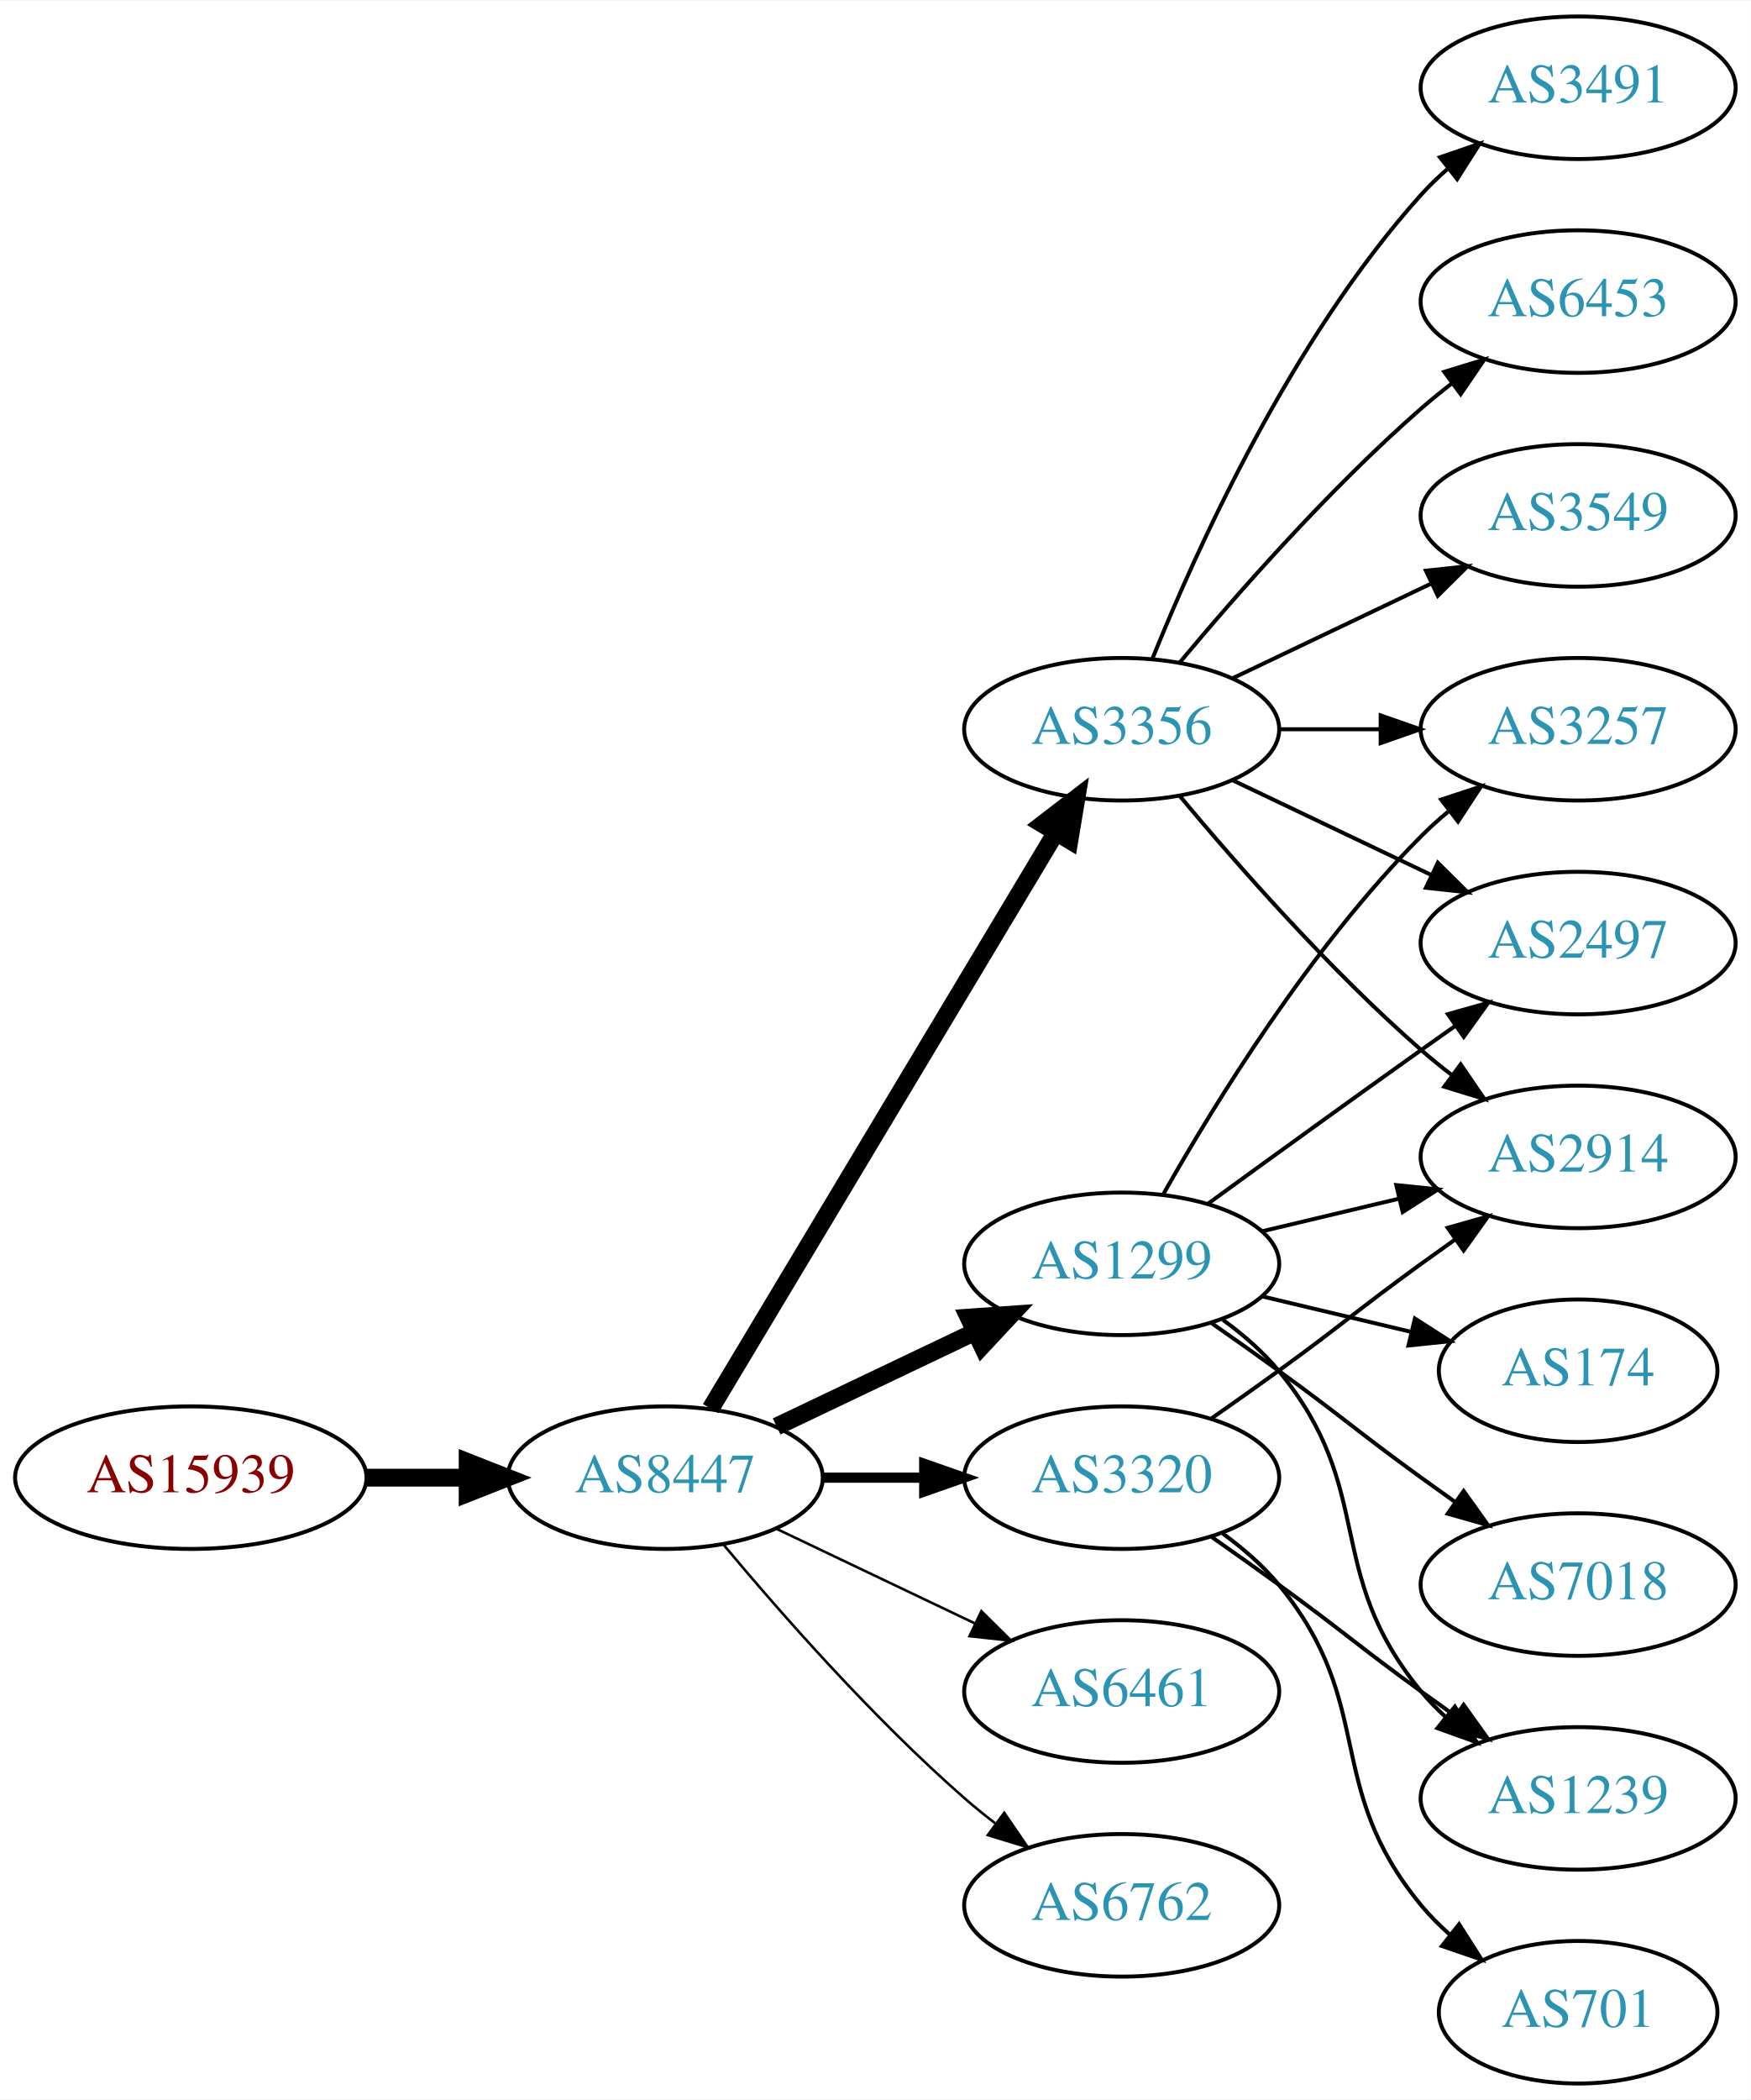
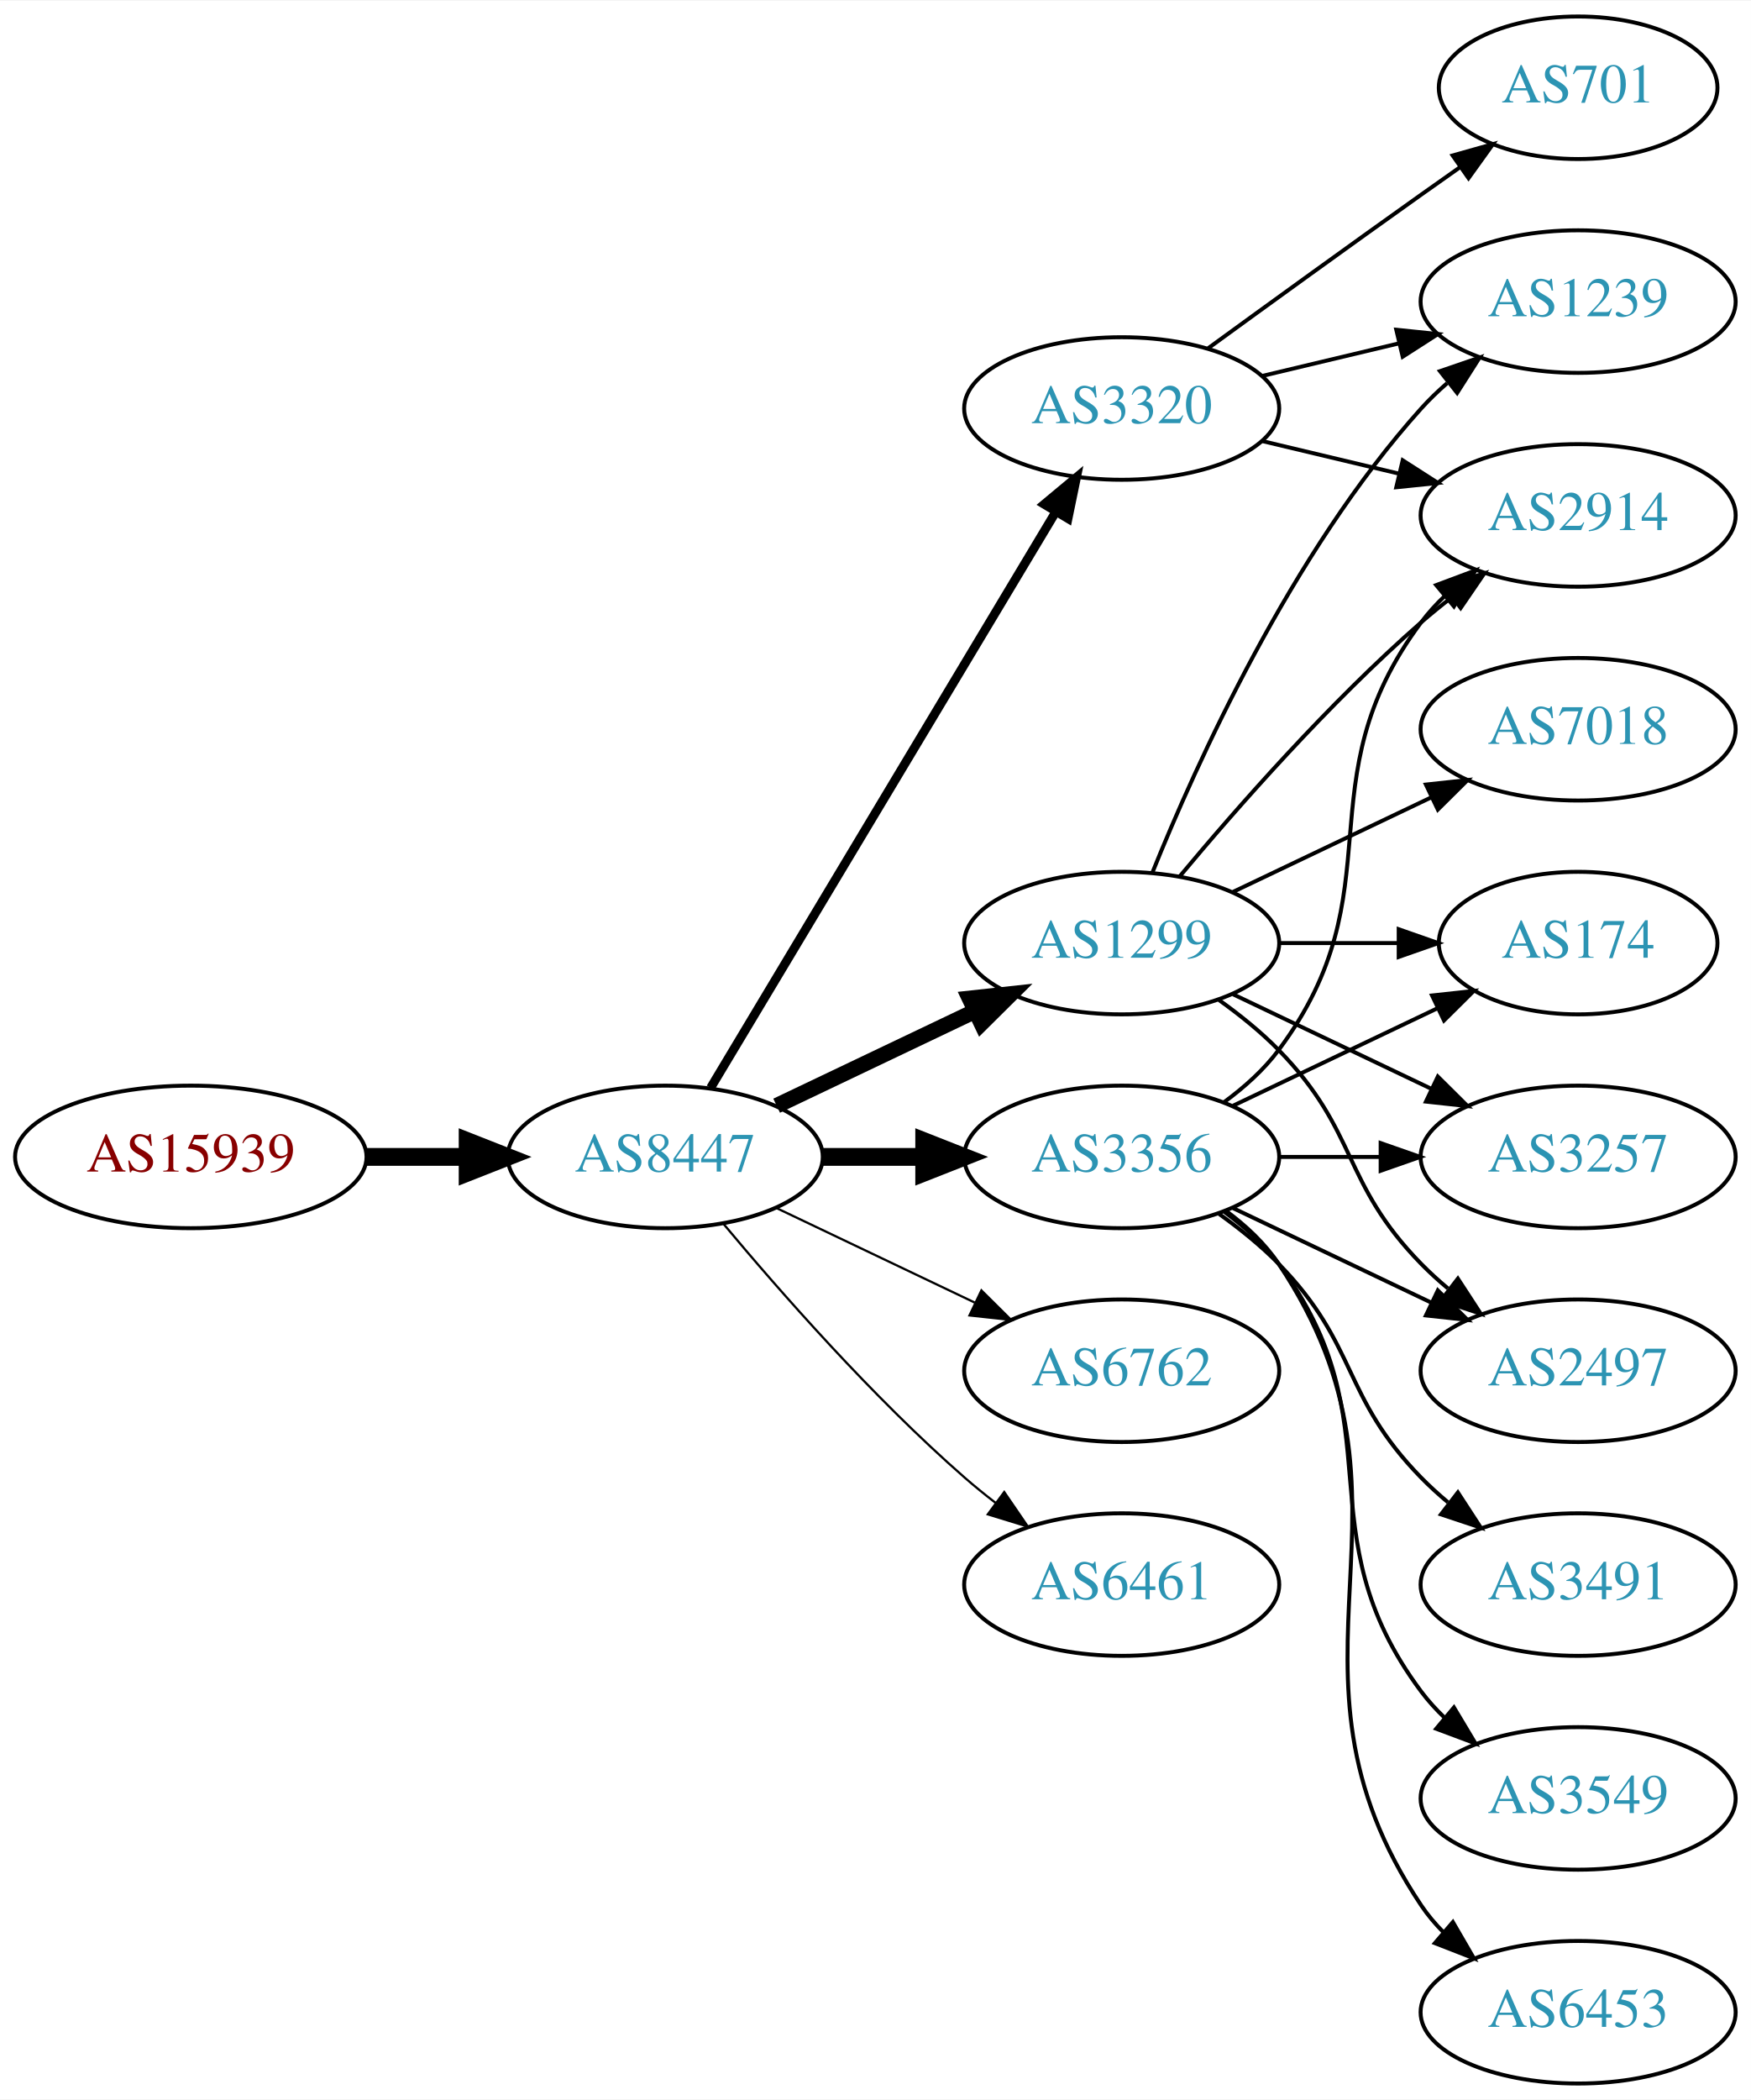
<svg xmlns="http://www.w3.org/2000/svg" xmlns:xlink="http://www.w3.org/1999/xlink" width="442pt" height="530pt" viewBox="0.00 0.00 442.27 530.00">
  <g id="graph0" class="graph" transform="scale(1 1) rotate(0) translate(4 526)">
    <polygon fill="white" stroke="none" points="-4,4 -4,-526 438.271,-526 438.271,4 -4,4" />
    <g id="node1" class="node">
      <g id="a_node1">
        <a xlink:href="/asn/15939" xlink:title="AS15939 ~ DELOITTEAT-AS [AT]">
-           <ellipse fill="#ffffff" stroke="black" cx="44.196" cy="-153" rx="44.393" ry="18" />
-           <text text-anchor="middle" x="44.196" y="-149.3" font-family="Times,serif" font-size="14.00" fill="#880000">AS15939</text>
+           <ellipse fill="#ffffff" stroke="black" cx="44.196" cy="-234" rx="44.393" ry="18" />
+           <text text-anchor="middle" x="44.196" y="-230.3" font-family="Times,serif" font-size="14.00" fill="#880000">AS15939</text>
        </a>
      </g>
    </g>
    <g id="node2" class="node">
      <g id="a_node2">
        <a xlink:href="/asn/8447" xlink:title="AS8447 ~ A1 Telekom Austria AG [AT]">
-           <ellipse fill="#ffffff" stroke="black" cx="164.039" cy="-153" rx="39.794" ry="18" />
-           <text text-anchor="middle" x="164.039" y="-149.3" font-family="Times,serif" font-size="14.00" fill="#2c94b3">AS8447</text>
+           <ellipse fill="#ffffff" stroke="black" cx="164.039" cy="-234" rx="39.794" ry="18" />
+           <text text-anchor="middle" x="164.039" y="-230.3" font-family="Times,serif" font-size="14.00" fill="#2c94b3">AS8447</text>
        </a>
      </g>
    </g>
    <g id="edge1" class="edge">
-       <path fill="none" stroke="black" stroke-width="4.5" d="M88.407,-153C96.72,-153 105.482,-153 113.965,-153" />
-       <polygon fill="black" stroke="black" stroke-width="4.5" points="114.123,-156.938 124.123,-153 114.123,-149.063 114.123,-156.938" />
+       <path fill="none" stroke="black" stroke-width="4.5" d="M88.407,-234C96.72,-234 105.482,-234 113.965,-234" />
+       <polygon fill="black" stroke="black" stroke-width="4.5" points="114.123,-237.938 124.123,-234 114.123,-230.063 114.123,-237.938" />
    </g>
    <g id="node3" class="node">
      <g id="a_node3">
        <a xlink:href="/asn/1299" xlink:title="AS1299 ~ Telia Carrier [EU]">
-           <ellipse fill="#ffffff" stroke="black" cx="279.332" cy="-207" rx="39.794" ry="18" />
-           <text text-anchor="middle" x="279.332" y="-203.3" font-family="Times,serif" font-size="14.00" fill="#2c94b3">AS1299</text>
+           <ellipse fill="#ffffff" stroke="black" cx="279.332" cy="-288" rx="39.794" ry="18" />
+           <text text-anchor="middle" x="279.332" y="-284.3" font-family="Times,serif" font-size="14.00" fill="#2c94b3">AS1299</text>
        </a>
      </g>
    </g>
    <g id="edge2" class="edge">
-       <path fill="none" stroke="black" stroke-width="4.5" d="M192.175,-165.934C207.169,-173.081 225.99,-182.052 242.213,-189.785" />
-       <polygon fill="black" stroke="black" stroke-width="4.5" points="240.695,-193.423 251.417,-194.171 244.084,-186.314 240.695,-193.423" />
+       <path fill="none" stroke="black" stroke-width="3.938" d="M192.175,-246.934C207.169,-254.081 225.99,-263.052 242.213,-270.785" />
+       <polygon fill="black" stroke="black" stroke-width="3.938" points="240.884,-274.028 251.417,-275.171 243.895,-267.709 240.884,-274.028" />
    </g>
    <g id="node4" class="node">
      <g id="a_node4">
-         <a xlink:href="/asn/6461" xlink:title="AS6461 ~ Zayo Bandwidth [US]">
-           <ellipse fill="#ffffff" stroke="black" cx="279.332" cy="-99" rx="39.794" ry="18" />
-           <text text-anchor="middle" x="279.332" y="-95.3" font-family="Times,serif" font-size="14.00" fill="#2c94b3">AS6461</text>
+         <a xlink:href="/asn/3356" xlink:title="AS3356 ~ Level 3 Parent, LLC [US]">
+           <ellipse fill="#ffffff" stroke="black" cx="279.332" cy="-234" rx="39.794" ry="18" />
+           <text text-anchor="middle" x="279.332" y="-230.3" font-family="Times,serif" font-size="14.00" fill="#2c94b3">AS3356</text>
        </a>
      </g>
    </g>
    <g id="edge3" class="edge">
-       <path fill="none" stroke="black" stroke-width="0.643" d="M192.175,-140.066C207.169,-132.919 225.99,-123.948 242.213,-116.215" />
-       <polygon fill="black" stroke="black" stroke-width="0.643" points="243.895,-119.291 251.417,-111.829 240.884,-112.972 243.895,-119.291" />
+       <path fill="none" stroke="black" stroke-width="4.5" d="M203.711,-234C211.914,-234 220.678,-234 229.21,-234" />
+       <polygon fill="black" stroke="black" stroke-width="4.5" points="229.449,-237.938 239.449,-234 229.449,-230.063 229.449,-237.938" />
    </g>
    <g id="node5" class="node">
      <g id="a_node5">
-         <a xlink:href="/asn/3356" xlink:title="AS3356 ~ Level 3 Parent, LLC [US]">
-           <ellipse fill="#ffffff" stroke="black" cx="279.332" cy="-342" rx="39.794" ry="18" />
-           <text text-anchor="middle" x="279.332" y="-338.3" font-family="Times,serif" font-size="14.00" fill="#2c94b3">AS3356</text>
+         <a xlink:href="/asn/3320" xlink:title="AS3320 ~ DTAG [DE]">
+           <ellipse fill="#ffffff" stroke="black" cx="279.332" cy="-423" rx="39.794" ry="18" />
+           <text text-anchor="middle" x="279.332" y="-419.3" font-family="Times,serif" font-size="14.00" fill="#2c94b3">AS3320</text>
        </a>
      </g>
    </g>
    <g id="edge4" class="edge">
-       <path fill="none" stroke="black" stroke-width="4.5" d="M175.494,-170.442C195.475,-203.775 239.18,-276.686 262.666,-315.866" />
-       <polygon fill="black" stroke="black" stroke-width="4.5" points="259.383,-318.048 267.902,-324.6 266.137,-313.999 259.383,-318.048" />
+       <path fill="none" stroke="black" stroke-width="2.25" d="M175.494,-251.442C195.475,-284.775 239.18,-357.686 262.666,-396.866" />
+       <polygon fill="black" stroke="black" stroke-width="2.25" points="259.758,-398.823 267.902,-405.6 265.762,-395.224 259.758,-398.823" />
    </g>
    <g id="node6" class="node">
      <g id="a_node6">
-         <a xlink:href="/asn/3320" xlink:title="AS3320 ~ DTAG [DE]">
-           <ellipse fill="#ffffff" stroke="black" cx="279.332" cy="-153" rx="39.794" ry="18" />
-           <text text-anchor="middle" x="279.332" y="-149.3" font-family="Times,serif" font-size="14.00" fill="#2c94b3">AS3320</text>
+         <a xlink:href="/asn/6762" xlink:title="AS6762 ~ TELECOM ITALIA SPARKLE S.p.A. [IT]">
+           <ellipse fill="#ffffff" stroke="black" cx="279.332" cy="-180" rx="39.794" ry="18" />
+           <text text-anchor="middle" x="279.332" y="-176.3" font-family="Times,serif" font-size="14.00" fill="#2c94b3">AS6762</text>
        </a>
      </g>
    </g>
    <g id="edge5" class="edge">
-       <path fill="none" stroke="black" stroke-width="2.571" d="M203.711,-153C211.914,-153 220.678,-153 229.21,-153" />
-       <polygon fill="black" stroke="black" stroke-width="2.571" points="229.449,-156.5 239.449,-153 229.449,-149.5 229.449,-156.5" />
+       <path fill="none" stroke="black" stroke-width="0.562" d="M192.175,-221.066C207.169,-213.919 225.99,-204.948 242.213,-197.215" />
+       <polygon fill="black" stroke="black" stroke-width="0.562" points="243.895,-200.291 251.417,-192.829 240.884,-193.972 243.895,-200.291" />
    </g>
    <g id="node7" class="node">
      <g id="a_node7">
-         <a xlink:href="/asn/6762" xlink:title="AS6762 ~ TELECOM ITALIA SPARKLE S.p.A. [IT]">
-           <ellipse fill="#ffffff" stroke="black" cx="279.332" cy="-45" rx="39.794" ry="18" />
-           <text text-anchor="middle" x="279.332" y="-41.3" font-family="Times,serif" font-size="14.00" fill="#2c94b3">AS6762</text>
+         <a xlink:href="/asn/6461" xlink:title="AS6461 ~ Zayo Bandwidth [US]">
+           <ellipse fill="#ffffff" stroke="black" cx="279.332" cy="-126" rx="39.794" ry="18" />
+           <text text-anchor="middle" x="279.332" y="-122.3" font-family="Times,serif" font-size="14.00" fill="#2c94b3">AS6461</text>
        </a>
      </g>
    </g>
    <g id="edge6" class="edge">
-       <path fill="none" stroke="black" stroke-width="0.643" d="M178.669,-136.183C192.951,-119.071 216.498,-92.255 239.685,-72 242.151,-69.846 244.789,-67.706 247.487,-65.628" />
-       <polygon fill="black" stroke="black" stroke-width="0.643" points="249.66,-68.375 255.641,-59.63 245.512,-62.736 249.66,-68.375" />
+       <path fill="none" stroke="black" stroke-width="0.562" d="M178.669,-217.183C192.951,-200.071 216.498,-173.255 239.685,-153 242.151,-150.846 244.789,-148.706 247.487,-146.628" />
+       <polygon fill="black" stroke="black" stroke-width="0.562" points="249.66,-149.375 255.641,-140.63 245.512,-143.736 249.66,-149.375" />
+     </g>
+     <g id="node8" class="node">
+       <g id="a_node8">
+         <a xlink:href="/asn/174" xlink:title="AS174 ~ Cogent Communications [US]">
+           <ellipse fill="#ffffff" stroke="black" cx="394.625" cy="-288" rx="35.194" ry="18" />
+           <text text-anchor="middle" x="394.625" y="-284.3" font-family="Times,serif" font-size="14.00" fill="#2c94b3">AS174</text>
+         </a>
+       </g>
+     </g>
+     <g id="edge7" class="edge">
+       <path fill="none" stroke="black" d="M319.004,-288C328.709,-288 339.2,-288 349.163,-288" />
+       <polygon fill="black" stroke="black" points="349.299,-291.5 359.299,-288 349.299,-284.5 349.299,-291.5" />
    </g>
    <g id="node9" class="node">
      <g id="a_node9">
-         <a xlink:href="/asn/3257" xlink:title="AS3257 ~ GTT [DE]">
+         <a xlink:href="/asn/2914" xlink:title="AS2914 ~ NTT America, Inc. [US]">
+           <ellipse fill="#ffffff" stroke="black" cx="394.625" cy="-396" rx="39.794" ry="18" />
+           <text text-anchor="middle" x="394.625" y="-392.3" font-family="Times,serif" font-size="14.00" fill="#2c94b3">AS2914</text>
+         </a>
+       </g>
+     </g>
+     <g id="edge8" class="edge">
+       <path fill="none" stroke="black" d="M293.962,-304.817C308.244,-321.929 331.791,-348.745 354.978,-369 357.444,-371.154 360.082,-373.294 362.78,-375.372" />
+       <polygon fill="black" stroke="black" points="360.805,-378.264 370.934,-381.37 364.953,-372.625 360.805,-378.264" />
+     </g>
+     <g id="node10" class="node">
+       <g id="a_node10">
+         <a xlink:href="/asn/1239" xlink:title="AS1239 ~ Sprint [US]">
+           <ellipse fill="#ffffff" stroke="black" cx="394.625" cy="-450" rx="39.794" ry="18" />
+           <text text-anchor="middle" x="394.625" y="-446.3" font-family="Times,serif" font-size="14.00" fill="#2c94b3">AS1239</text>
+         </a>
+       </g>
+     </g>
+     <g id="edge9" class="edge">
+       <path fill="none" stroke="black" d="M287.079,-305.787C298.13,-333.243 322.184,-386.578 354.978,-423 356.98,-425.224 359.199,-427.363 361.532,-429.397" />
+       <polygon fill="black" stroke="black" points="359.73,-432.433 369.751,-435.873 364.062,-426.935 359.73,-432.433" />
+     </g>
+     <g id="node11" class="node">
+       <g id="a_node11">
+         <a xlink:href="/asn/7018" xlink:title="AS7018 ~ AT&amp;T Services, Inc. [US]">
          <ellipse fill="#ffffff" stroke="black" cx="394.625" cy="-342" rx="39.794" ry="18" />
-           <text text-anchor="middle" x="394.625" y="-338.3" font-family="Times,serif" font-size="14.00" fill="#2c94b3">AS3257</text>
-         </a>
-       </g>
-     </g>
-     <g id="edge20" class="edge">
-       <path fill="none" stroke="black" d="M289.791,-224.49C302.573,-247.096 327.005,-286.886 354.978,-315 357.089,-317.121 359.385,-319.188 361.77,-321.171" />
-       <polygon fill="black" stroke="black" points="360.023,-324.242 370.086,-327.556 364.286,-318.69 360.023,-324.242" />
+           <text text-anchor="middle" x="394.625" y="-338.3" font-family="Times,serif" font-size="14.00" fill="#2c94b3">AS7018</text>
+         </a>
+       </g>
+     </g>
+     <g id="edge10" class="edge">
+       <path fill="none" stroke="black" d="M307.468,-300.934C322.462,-308.081 341.283,-317.052 357.506,-324.785" />
+       <polygon fill="black" stroke="black" points="356.177,-328.028 366.71,-329.171 359.188,-321.709 356.177,-328.028" />
    </g>
    <g id="node12" class="node">
      <g id="a_node12">
-         <a xlink:href="/asn/2914" xlink:title="AS2914 ~ NTT America, Inc. [US]">
+         <a xlink:href="/asn/3257" xlink:title="AS3257 ~ GTT [DE]">
          <ellipse fill="#ffffff" stroke="black" cx="394.625" cy="-234" rx="39.794" ry="18" />
-           <text text-anchor="middle" x="394.625" y="-230.3" font-family="Times,serif" font-size="14.00" fill="#2c94b3">AS2914</text>
-         </a>
-       </g>
-     </g>
-     <g id="edge16" class="edge">
-       <path fill="none" stroke="black" d="M314.939,-215.248C325.81,-217.838 337.964,-220.735 349.407,-223.462" />
-       <polygon fill="black" stroke="black" points="348.69,-226.889 359.229,-225.803 350.313,-220.08 348.69,-226.889" />
+           <text text-anchor="middle" x="394.625" y="-230.3" font-family="Times,serif" font-size="14.00" fill="#2c94b3">AS3257</text>
+         </a>
+       </g>
+     </g>
+     <g id="edge11" class="edge">
+       <path fill="none" stroke="black" d="M307.468,-275.066C322.462,-267.919 341.283,-258.948 357.506,-251.215" />
+       <polygon fill="black" stroke="black" points="359.188,-254.291 366.71,-246.829 356.177,-247.972 359.188,-254.291" />
    </g>
    <g id="node13" class="node">
      <g id="a_node13">
        <a xlink:href="/asn/2497" xlink:title="AS2497 ~ Internet Initiative Japan Inc. [JP]">
-           <ellipse fill="#ffffff" stroke="black" cx="394.625" cy="-288" rx="39.794" ry="18" />
-           <text text-anchor="middle" x="394.625" y="-284.3" font-family="Times,serif" font-size="14.00" fill="#2c94b3">AS2497</text>
-         </a>
-       </g>
-     </g>
-     <g id="edge19" class="edge">
-       <path fill="none" stroke="black" d="M301.18,-222.222C316.114,-233.091 336.727,-248.025 354.978,-261 357.799,-263.005 360.742,-265.085 363.69,-267.159" />
-       <polygon fill="black" stroke="black" points="361.717,-270.05 371.914,-272.926 365.736,-264.319 361.717,-270.05" />
+           <ellipse fill="#ffffff" stroke="black" cx="394.625" cy="-180" rx="39.794" ry="18" />
+           <text text-anchor="middle" x="394.625" y="-176.3" font-family="Times,serif" font-size="14.00" fill="#2c94b3">AS2497</text>
+         </a>
+       </g>
+     </g>
+     <g id="edge12" class="edge">
+       <path fill="none" stroke="black" d="M303.926,-273.611C309.182,-269.852 314.513,-265.563 318.978,-261 339.151,-240.383 334.806,-227.617 354.978,-207 357.071,-204.861 359.354,-202.782 361.731,-200.79" />
+       <polygon fill="black" stroke="black" points="364.249,-203.268 370.031,-194.389 359.974,-197.725 364.249,-203.268" />
+     </g>
+     <g id="edge16" class="edge">
+       <path fill="none" stroke="black" d="M307.468,-246.934C322.9,-254.29 342.385,-263.577 358.92,-271.459" />
+       <polygon fill="black" stroke="black" points="357.729,-274.768 368.262,-275.911 360.741,-268.449 357.729,-274.768" />
+     </g>
+     <g id="edge17" class="edge">
+       <path fill="none" stroke="black" d="M305.262,-247.882C310.338,-251.611 315.256,-256.016 318.978,-261 349.249,-301.542 324.707,-328.458 354.978,-369 356.723,-371.336 358.73,-373.545 360.893,-375.617" />
+       <polygon fill="black" stroke="black" points="358.771,-378.405 368.694,-382.118 363.253,-373.027 358.771,-378.405" />
+     </g>
+     <g id="edge15" class="edge">
+       <path fill="none" stroke="black" d="M319.004,-234C327.207,-234 335.971,-234 344.503,-234" />
+       <polygon fill="black" stroke="black" points="344.742,-237.5 354.742,-234 344.742,-230.5 344.742,-237.5" />
+     </g>
+     <g id="edge14" class="edge">
+       <path fill="none" stroke="black" d="M307.468,-221.066C322.462,-213.919 341.283,-204.948 357.506,-197.215" />
+       <polygon fill="black" stroke="black" points="359.188,-200.291 366.71,-192.829 356.177,-193.972 359.188,-200.291" />
+     </g>
+     <g id="node14" class="node">
+       <g id="a_node14">
+         <a xlink:href="/asn/3491" xlink:title="AS3491 ~ PCCW Global, Inc. [US]">
+           <ellipse fill="#ffffff" stroke="black" cx="394.625" cy="-126" rx="39.794" ry="18" />
+           <text text-anchor="middle" x="394.625" y="-122.3" font-family="Times,serif" font-size="14.00" fill="#2c94b3">AS3491</text>
+         </a>
+       </g>
+     </g>
+     <g id="edge13" class="edge">
+       <path fill="none" stroke="black" d="M303.926,-219.611C309.182,-215.852 314.513,-211.563 318.978,-207 339.151,-186.383 334.806,-173.617 354.978,-153 357.071,-150.861 359.354,-148.782 361.731,-146.79" />
+       <polygon fill="black" stroke="black" points="364.249,-149.268 370.031,-140.389 359.974,-143.725 364.249,-149.268" />
    </g>
    <g id="node15" class="node">
      <g id="a_node15">
-         <a xlink:href="/asn/1239" xlink:title="AS1239 ~ Sprint [US]">
+         <a xlink:href="/asn/3549" xlink:title="AS3549 ~ Level 3 Parent, LLC [US]">
          <ellipse fill="#ffffff" stroke="black" cx="394.625" cy="-72" rx="39.794" ry="18" />
-           <text text-anchor="middle" x="394.625" y="-68.3" font-family="Times,serif" font-size="14.00" fill="#2c94b3">AS1239</text>
-         </a>
-       </g>
-     </g>
-     <g id="edge17" class="edge">
-       <path fill="none" stroke="black" d="M304.912,-192.844C310.007,-189.128 315.02,-184.799 318.978,-180 344.043,-149.606 329.913,-129.394 354.978,-99 356.833,-96.751 358.92,-94.604 361.139,-92.576" />
-       <polygon fill="black" stroke="black" points="363.488,-95.177 369.044,-86.156 359.075,-89.744 363.488,-95.177" />
+           <text text-anchor="middle" x="394.625" y="-68.3" font-family="Times,serif" font-size="14.00" fill="#2c94b3">AS3549</text>
+         </a>
+       </g>
+     </g>
+     <g id="edge18" class="edge">
+       <path fill="none" stroke="black" d="M305.262,-220.118C310.338,-216.389 315.256,-211.984 318.978,-207 349.249,-166.458 324.707,-139.542 354.978,-99 356.723,-96.664 358.73,-94.455 360.893,-92.383" />
+       <polygon fill="black" stroke="black" points="363.253,-94.973 368.694,-85.882 358.771,-89.595 363.253,-94.973" />
    </g>
    <g id="node16" class="node">
      <g id="a_node16">
-         <a xlink:href="/asn/7018" xlink:title="AS7018 ~ AT&amp;T Services, Inc. [US]">
-           <ellipse fill="#ffffff" stroke="black" cx="394.625" cy="-126" rx="39.794" ry="18" />
-           <text text-anchor="middle" x="394.625" y="-122.3" font-family="Times,serif" font-size="14.00" fill="#2c94b3">AS7018</text>
-         </a>
-       </g>
-     </g>
-     <g id="edge18" class="edge">
-       <path fill="none" stroke="black" d="M302.089,-191.991C307.623,-188.121 313.542,-183.936 318.978,-180 335.178,-168.271 338.778,-164.729 354.978,-153 357.781,-150.971 360.712,-148.875 363.653,-146.79" />
-       <polygon fill="black" stroke="black" points="365.704,-149.627 371.868,-141.009 361.675,-143.903 365.704,-149.627" />
+         <a xlink:href="/asn/6453" xlink:title="AS6453 ~ TATA COMMUNICATIONS (AMERICA) INC [US]">
+           <ellipse fill="#ffffff" stroke="black" cx="394.625" cy="-18" rx="39.794" ry="18" />
+           <text text-anchor="middle" x="394.625" y="-14.3" font-family="Times,serif" font-size="14.00" fill="#2c94b3">AS6453</text>
+         </a>
+       </g>
+     </g>
+     <g id="edge19" class="edge">
+       <path fill="none" stroke="black" d="M305.651,-220.393C310.707,-216.649 315.518,-212.169 318.978,-207 360.003,-145.706 313.954,-106.294 354.978,-45 356.6,-42.577 358.519,-40.305 360.621,-38.19" />
+       <polygon fill="black" stroke="black" points="362.988,-40.771 368.306,-31.607 358.434,-35.454 362.988,-40.771" />
+     </g>
+     <g id="edge20" class="edge">
+       <path fill="none" stroke="black" d="M314.939,-414.752C325.81,-412.162 337.964,-409.265 349.407,-406.538" />
+       <polygon fill="black" stroke="black" points="350.313,-409.92 359.229,-404.197 348.69,-403.111 350.313,-409.92" />
+     </g>
+     <g id="edge22" class="edge">
+       <path fill="none" stroke="black" d="M314.939,-431.248C325.81,-433.838 337.964,-436.735 349.407,-439.462" />
+       <polygon fill="black" stroke="black" points="348.69,-442.889 359.229,-441.803 350.313,-436.08 348.69,-442.889" />
    </g>
    <g id="node17" class="node">
      <g id="a_node17">
-         <a xlink:href="/asn/174" xlink:title="AS174 ~ Cogent Communications [US]">
-           <ellipse fill="#ffffff" stroke="black" cx="394.625" cy="-180" rx="35.194" ry="18" />
-           <text text-anchor="middle" x="394.625" y="-176.3" font-family="Times,serif" font-size="14.00" fill="#2c94b3">AS174</text>
+         <a xlink:href="/asn/701" xlink:title="AS701 ~ UUNET [US]">
+           <ellipse fill="#ffffff" stroke="black" cx="394.625" cy="-504" rx="35.194" ry="18" />
+           <text text-anchor="middle" x="394.625" y="-500.3" font-family="Times,serif" font-size="14.00" fill="#2c94b3">AS701</text>
        </a>
      </g>
    </g>
    <g id="edge21" class="edge">
-       <path fill="none" stroke="black" d="M314.939,-198.752C326.733,-195.942 340.038,-192.771 352.306,-189.847" />
-       <polygon fill="black" stroke="black" points="353.394,-193.186 362.311,-187.463 351.772,-186.376 353.394,-193.186" />
-     </g>
-     <g id="node8" class="node">
-       <g id="a_node8">
-         <a xlink:href="/asn/3491" xlink:title="AS3491 ~ PCCW Global, Inc. [US]">
-           <ellipse fill="#ffffff" stroke="black" cx="394.625" cy="-504" rx="39.794" ry="18" />
-           <text text-anchor="middle" x="394.625" y="-500.3" font-family="Times,serif" font-size="14.00" fill="#2c94b3">AS3491</text>
-         </a>
-       </g>
-     </g>
-     <g id="edge7" class="edge">
-       <path fill="none" stroke="black" d="M287.079,-359.787C298.13,-387.243 322.184,-440.578 354.978,-477 356.98,-479.224 359.199,-481.363 361.532,-483.397" />
-       <polygon fill="black" stroke="black" points="359.73,-486.433 369.751,-489.873 364.062,-480.935 359.73,-486.433" />
-     </g>
-     <g id="edge8" class="edge">
-       <path fill="none" stroke="black" d="M319.004,-342C327.207,-342 335.971,-342 344.503,-342" />
-       <polygon fill="black" stroke="black" points="344.742,-345.5 354.742,-342 344.742,-338.5 344.742,-345.5" />
-     </g>
-     <g id="node10" class="node">
-       <g id="a_node10">
-         <a xlink:href="/asn/6453" xlink:title="AS6453 ~ TATA COMMUNICATIONS (AMERICA) INC [US]">
-           <ellipse fill="#ffffff" stroke="black" cx="394.625" cy="-450" rx="39.794" ry="18" />
-           <text text-anchor="middle" x="394.625" y="-446.3" font-family="Times,serif" font-size="14.00" fill="#2c94b3">AS6453</text>
-         </a>
-       </g>
-     </g>
-     <g id="edge9" class="edge">
-       <path fill="none" stroke="black" d="M293.962,-358.817C308.244,-375.929 331.791,-402.745 354.978,-423 357.444,-425.154 360.082,-427.294 362.78,-429.372" />
-       <polygon fill="black" stroke="black" points="360.805,-432.264 370.934,-435.37 364.953,-426.625 360.805,-432.264" />
-     </g>
-     <g id="node11" class="node">
-       <g id="a_node11">
-         <a xlink:href="/asn/3549" xlink:title="AS3549 ~ Level 3 Parent, LLC [US]">
-           <ellipse fill="#ffffff" stroke="black" cx="394.625" cy="-396" rx="39.794" ry="18" />
-           <text text-anchor="middle" x="394.625" y="-392.3" font-family="Times,serif" font-size="14.00" fill="#2c94b3">AS3549</text>
-         </a>
-       </g>
-     </g>
-     <g id="edge10" class="edge">
-       <path fill="none" stroke="black" d="M307.468,-354.934C322.462,-362.081 341.283,-371.052 357.506,-378.785" />
-       <polygon fill="black" stroke="black" points="356.177,-382.028 366.71,-383.171 359.188,-375.709 356.177,-382.028" />
-     </g>
-     <g id="edge11" class="edge">
-       <path fill="none" stroke="black" d="M293.962,-325.183C308.244,-308.071 331.791,-281.255 354.978,-261 357.444,-258.846 360.082,-256.706 362.78,-254.628" />
-       <polygon fill="black" stroke="black" points="364.953,-257.375 370.934,-248.63 360.805,-251.736 364.953,-257.375" />
-     </g>
-     <g id="edge12" class="edge">
-       <path fill="none" stroke="black" d="M307.468,-329.066C322.462,-321.919 341.283,-312.948 357.506,-305.215" />
-       <polygon fill="black" stroke="black" points="359.188,-308.291 366.71,-300.829 356.177,-301.972 359.188,-308.291" />
-     </g>
-     <g id="edge13" class="edge">
-       <path fill="none" stroke="black" d="M302.089,-168.009C307.623,-171.879 313.542,-176.064 318.978,-180 335.178,-191.729 338.778,-195.271 354.978,-207 357.781,-209.029 360.712,-211.125 363.653,-213.21" />
-       <polygon fill="black" stroke="black" points="361.675,-216.097 371.868,-218.991 365.704,-210.373 361.675,-216.097" />
-     </g>
-     <g id="node14" class="node">
-       <g id="a_node14">
-         <a xlink:href="/asn/701" xlink:title="AS701 ~ UUNET [US]">
-           <ellipse fill="#ffffff" stroke="black" cx="394.625" cy="-18" rx="35.194" ry="18" />
-           <text text-anchor="middle" x="394.625" y="-14.3" font-family="Times,serif" font-size="14.00" fill="#2c94b3">AS701</text>
-         </a>
-       </g>
-     </g>
-     <g id="edge14" class="edge">
-       <path fill="none" stroke="black" d="M304.912,-138.844C310.007,-135.128 315.02,-130.799 318.978,-126 344.043,-95.606 329.913,-75.394 354.978,-45 357.113,-42.411 359.556,-39.959 362.152,-37.666" />
-       <polygon fill="black" stroke="black" points="364.56,-40.224 370.251,-31.288 360.229,-34.725 364.56,-40.224" />
-     </g>
-     <g id="edge15" class="edge">
-       <path fill="none" stroke="black" d="M302.089,-137.991C307.623,-134.121 313.542,-129.936 318.978,-126 335.178,-114.271 338.778,-110.729 354.978,-99 357.781,-96.971 360.712,-94.875 363.653,-92.79" />
-       <polygon fill="black" stroke="black" points="365.704,-95.627 371.868,-87.009 361.675,-89.903 365.704,-95.627" />
+       <path fill="none" stroke="black" d="M301.18,-438.222C316.114,-449.091 336.727,-464.025 354.978,-477 358.188,-479.282 361.557,-481.661 364.912,-484.018" />
+       <polygon fill="black" stroke="black" points="362.924,-486.899 373.123,-489.77 366.94,-481.166 362.924,-486.899" />
    </g>
  </g>
</svg>
